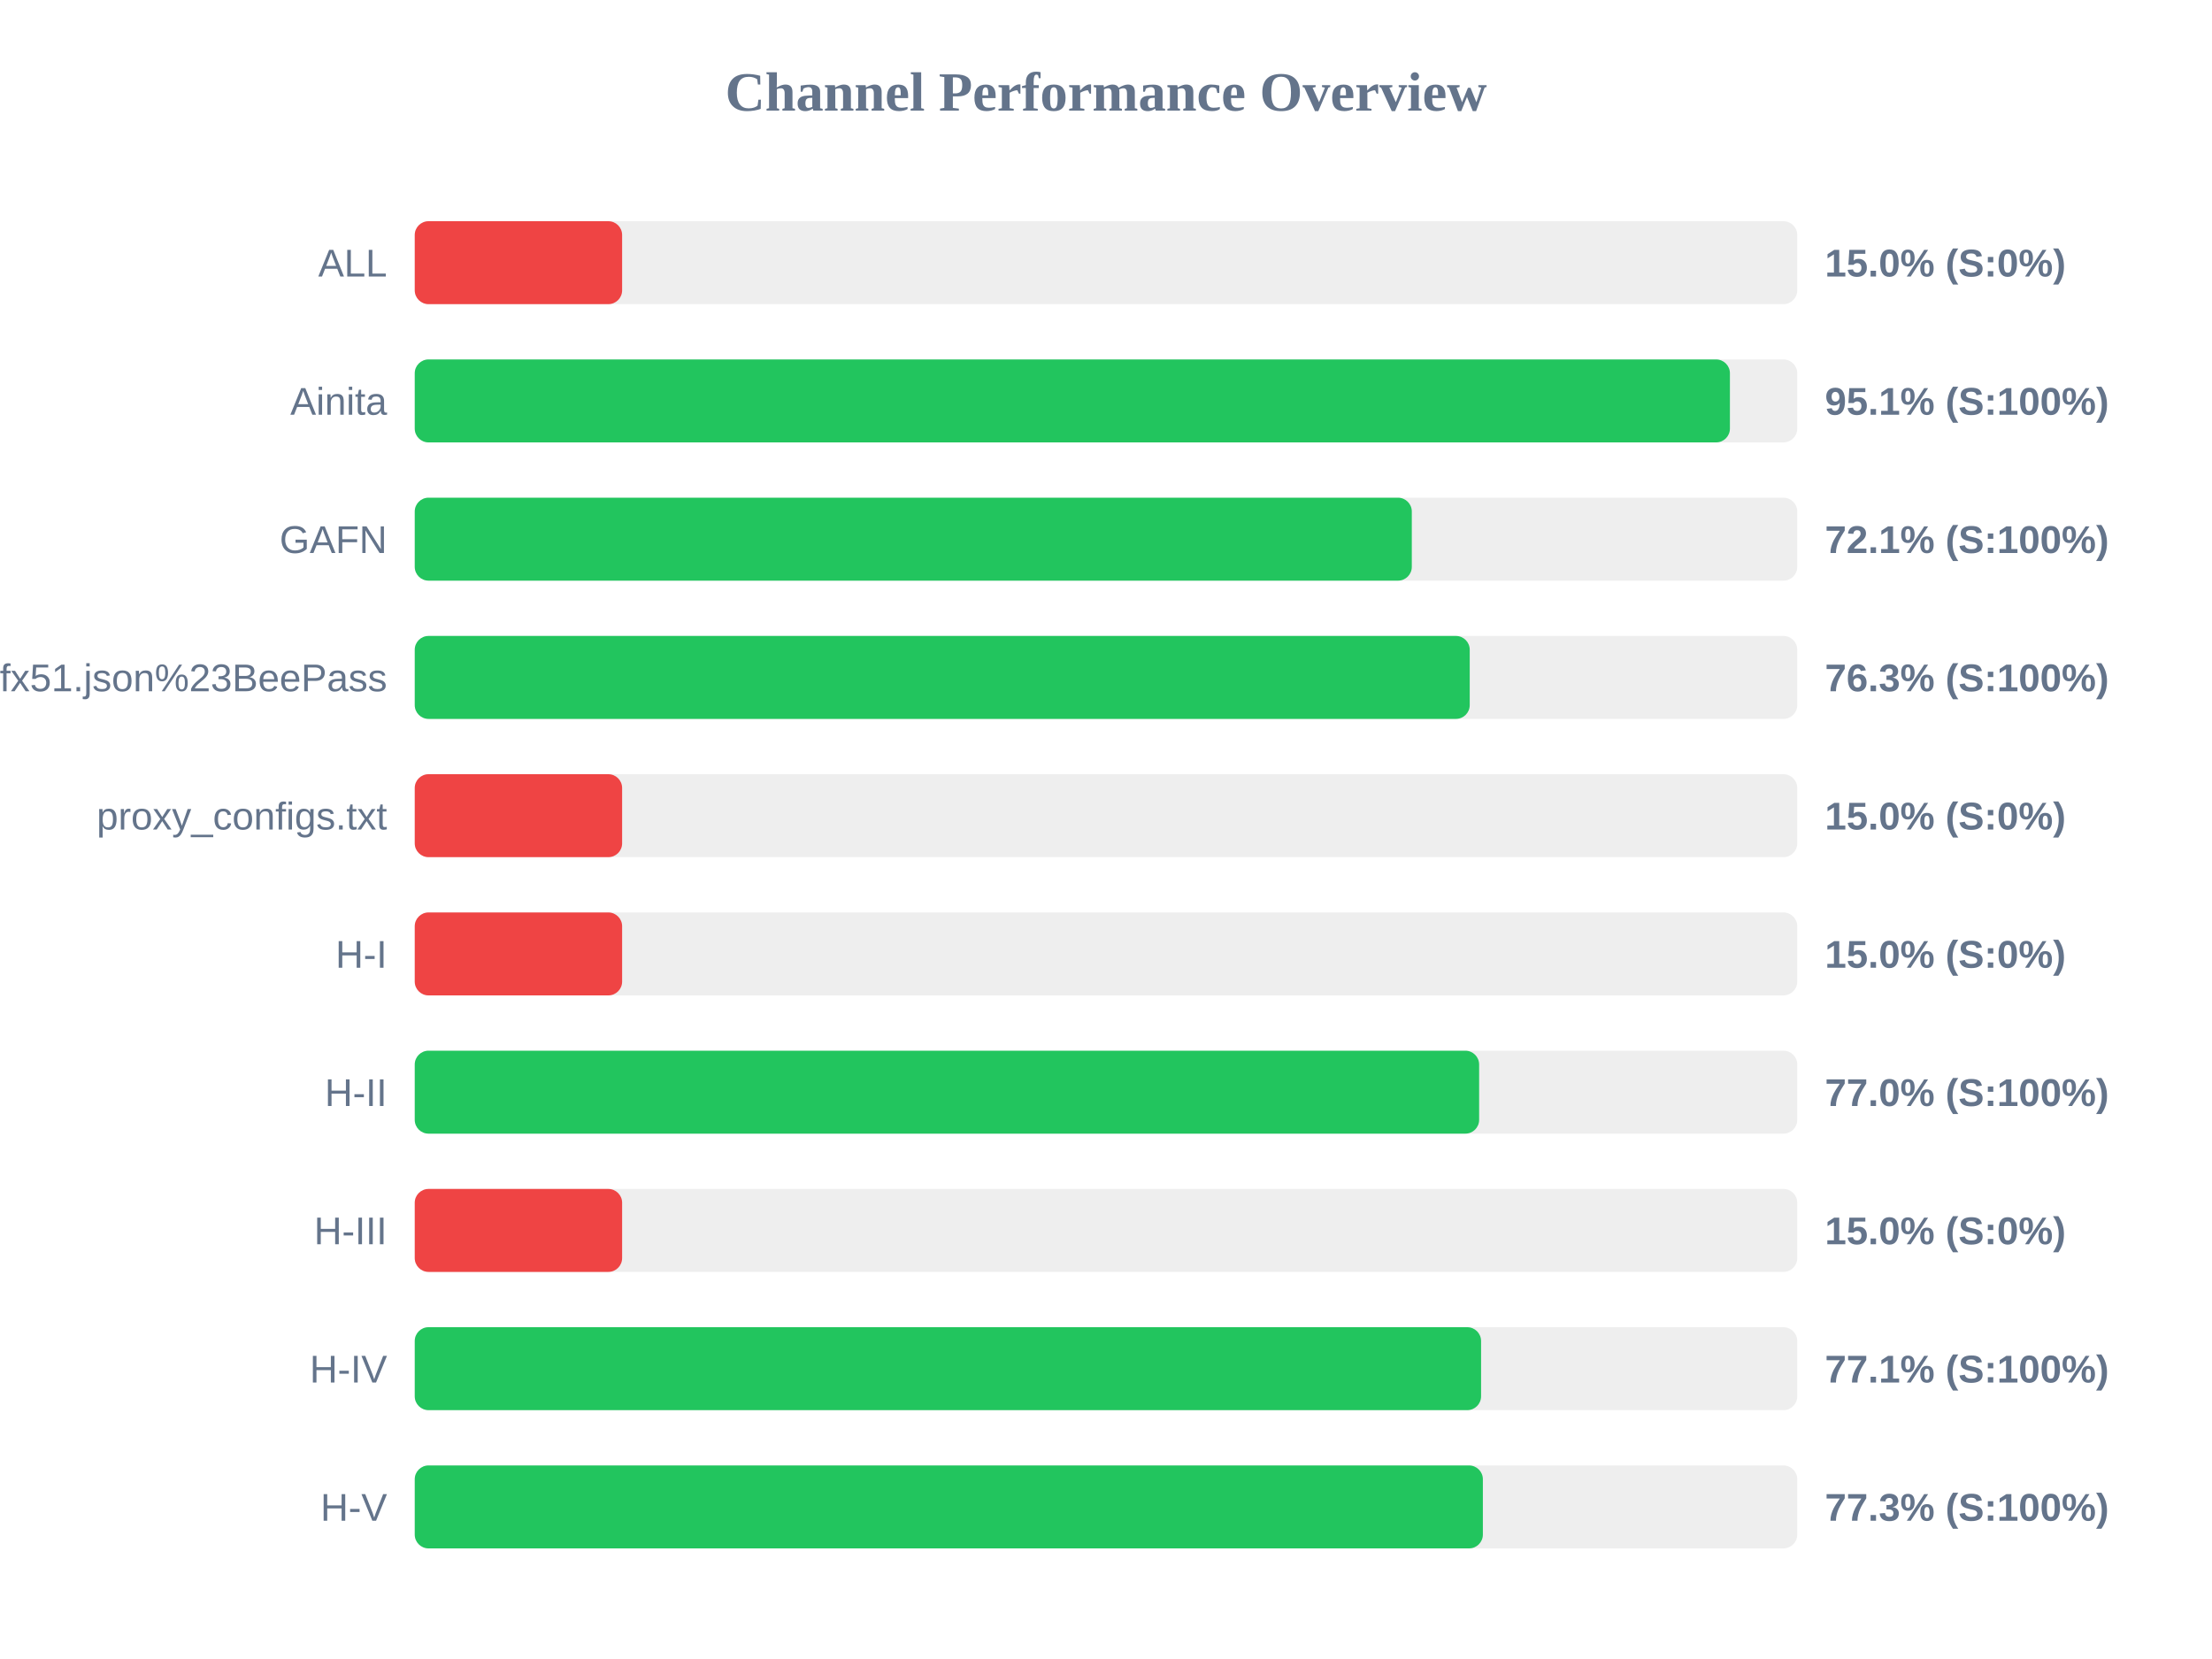
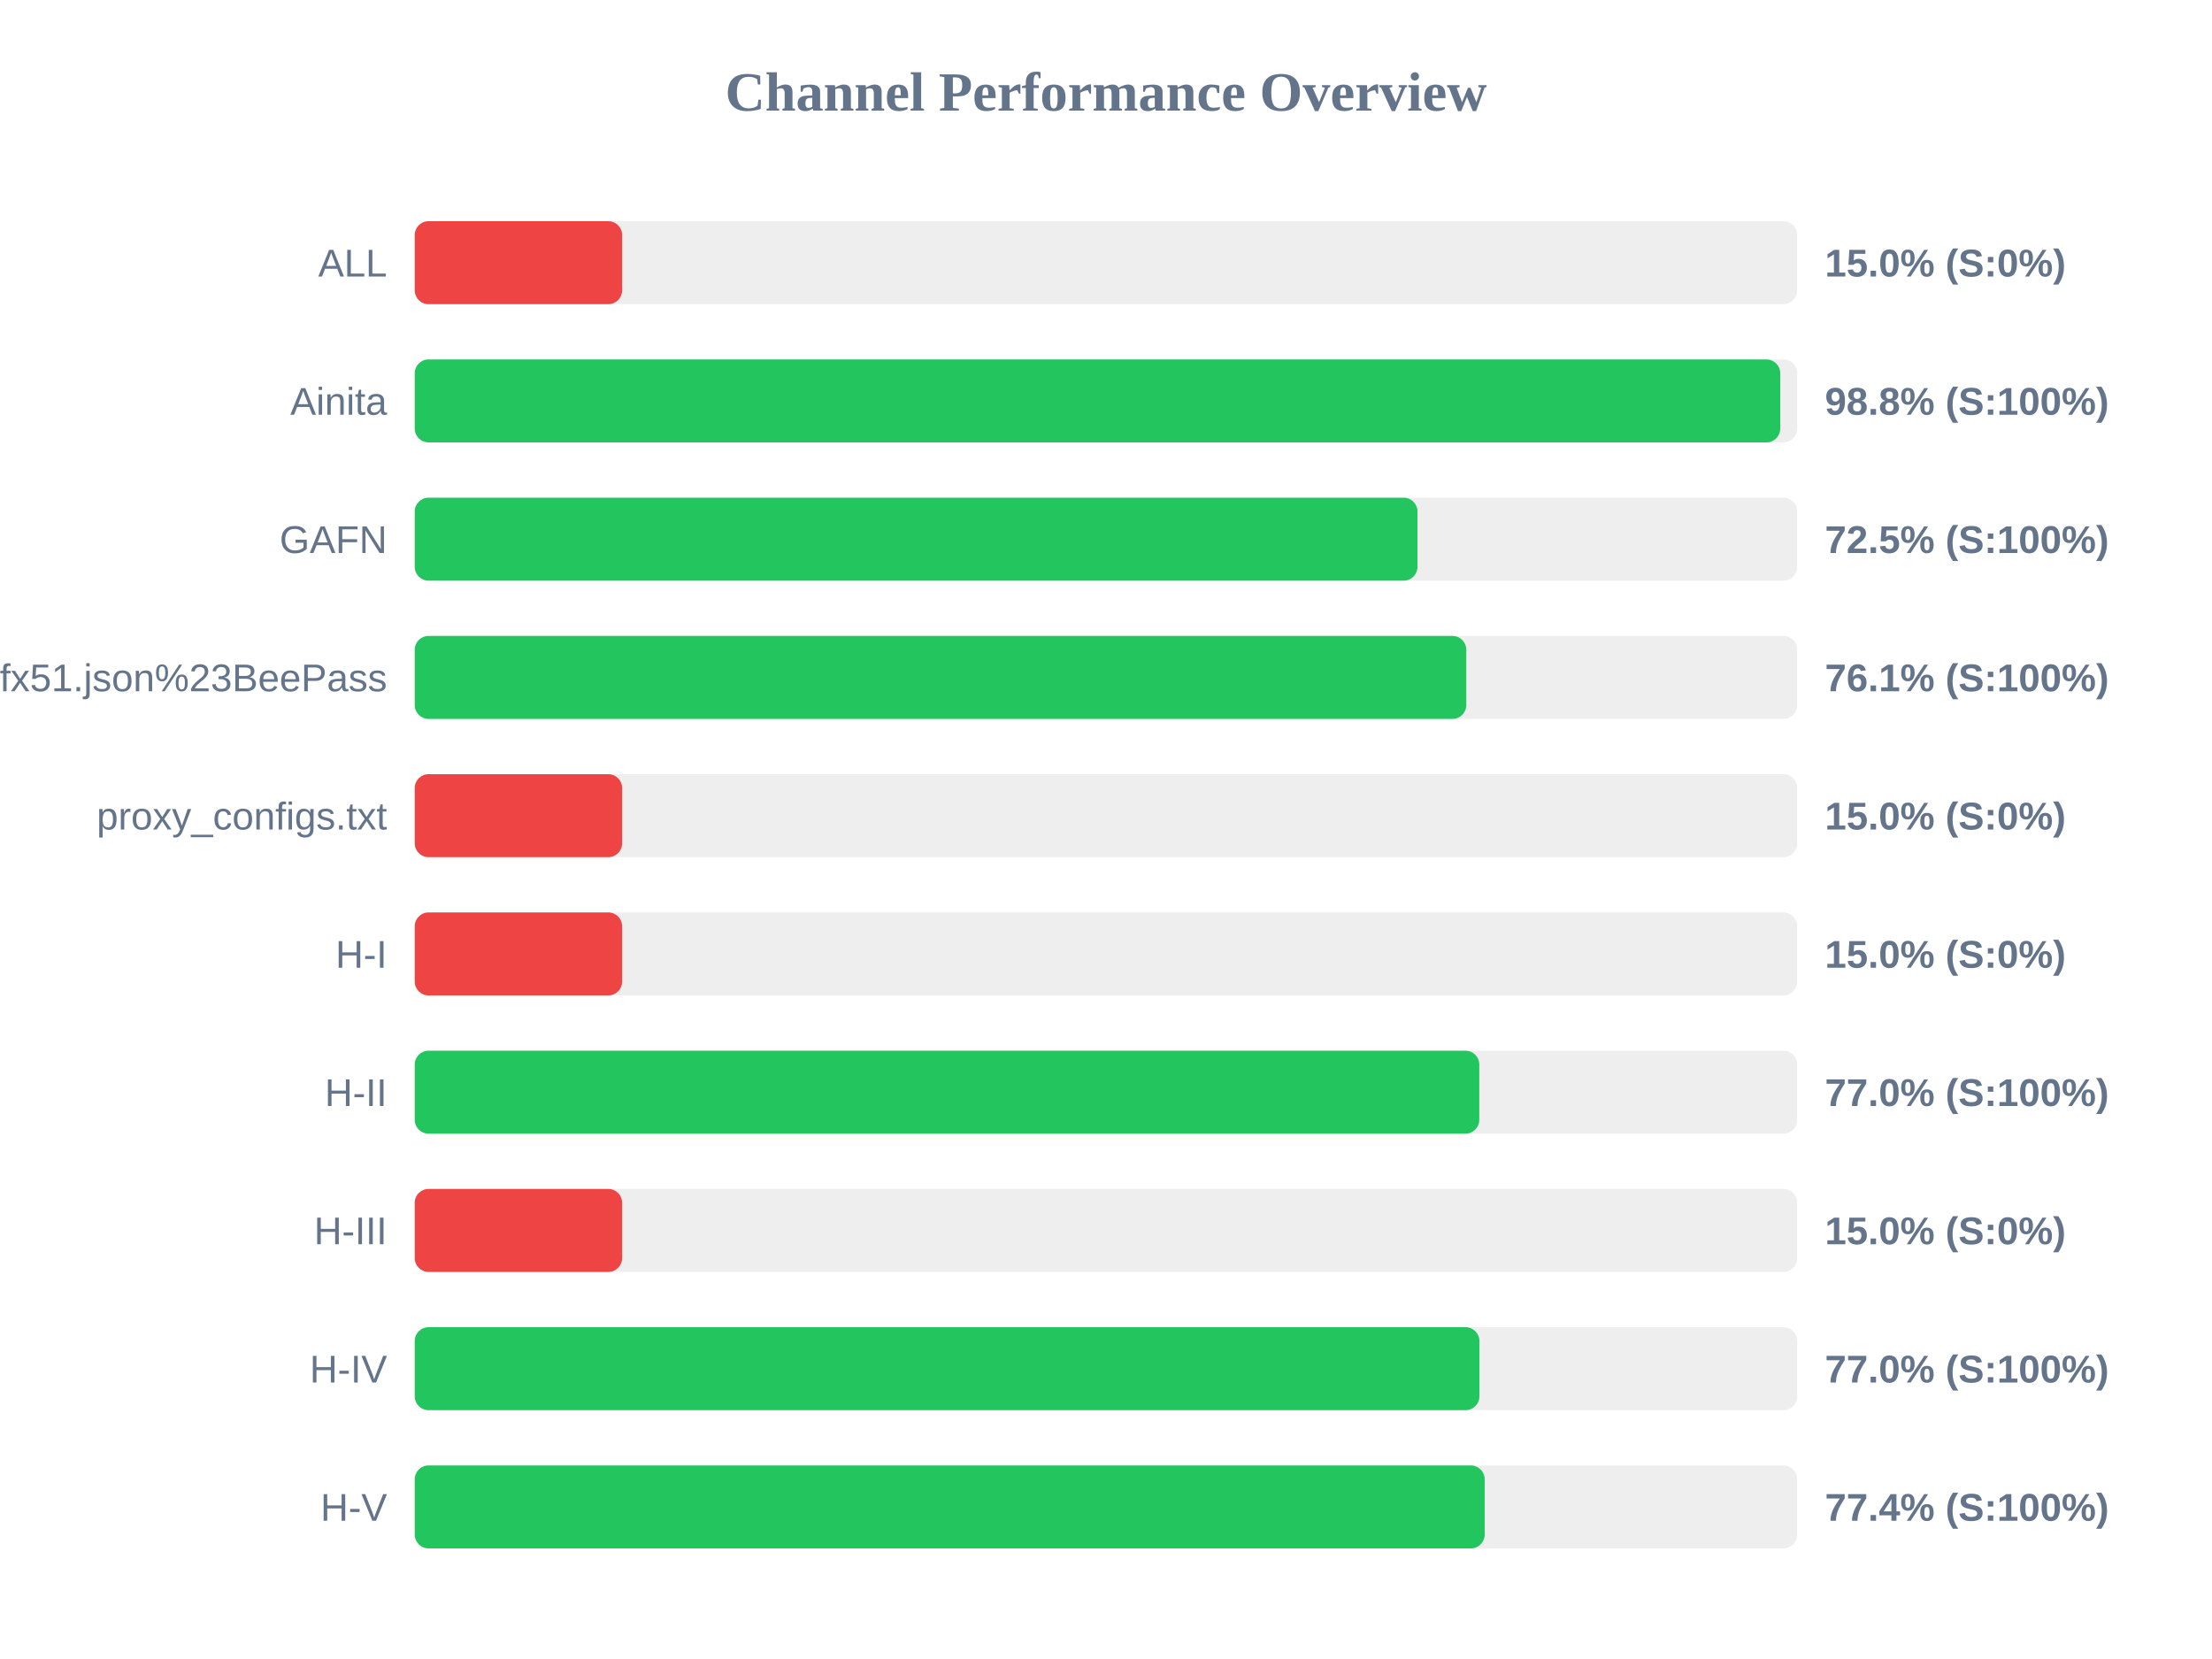
<svg xmlns="http://www.w3.org/2000/svg" width="800" height="600" version="1.1">
  <style>
        .row { font: 14px Arial; fill: #64748b; }
        .score { font: bold 14px Arial; fill: #64748b; }
    </style>
  <text x="400" y="40" text-anchor="middle" font-size="20px" font-weight="bold" fill="#64748b">Channel Performance Overview</text>
  <rect x="150" y="80" width="500" height="30" fill="#eee" rx="5" />
  <rect x="150" y="80" width="75.0" height="30" fill="#ef4444" rx="5" />
  <text x="140" y="100" text-anchor="end" class="row">ALL</text>
  <text x="660" y="100" text-anchor="start" class="score">15.0% (S:0%)</text>
  <rect x="150" y="130" width="500" height="30" fill="#eee" rx="5" />
-   <rect x="150" y="130" width="475.65" height="30" fill="#22c55e" rx="5" />
+   <rect x="150" y="130" width="493.85" height="30" fill="#22c55e" rx="5" />
  <text x="140" y="150" text-anchor="end" class="row">Ainita</text>
-   <text x="660" y="150" text-anchor="start" class="score">95.1% (S:100%)</text>
+   <text x="660" y="150" text-anchor="start" class="score">98.8% (S:100%)</text>
  <rect x="150" y="180" width="500" height="30" fill="#eee" rx="5" />
-   <rect x="150" y="180" width="360.6" height="30" fill="#22c55e" rx="5" />
+   <rect x="150" y="180" width="362.65" height="30" fill="#22c55e" rx="5" />
  <text x="140" y="200" text-anchor="end" class="row">GAFN</text>
-   <text x="660" y="200" text-anchor="start" class="score">72.1% (S:100%)</text>
+   <text x="660" y="200" text-anchor="start" class="score">72.5% (S:100%)</text>
  <rect x="150" y="230" width="500" height="30" fill="#eee" rx="5" />
-   <rect x="150" y="230" width="381.55" height="30" fill="#22c55e" rx="5" />
+   <rect x="150" y="230" width="380.3" height="30" fill="#22c55e" rx="5" />
  <text x="140" y="250" text-anchor="end" class="row">sub?s=ssconf%3A%2F%2Fs3.amazonaws.com%2Fbeedynconprd%2Fzf38bv6oxi1nv3wfkpmxyfl8yj5fargza3foantoalu16vznl0ckxx7bgf1ufx51.json%23BeePass</text>
-   <text x="660" y="250" text-anchor="start" class="score">76.3% (S:100%)</text>
+   <text x="660" y="250" text-anchor="start" class="score">76.1% (S:100%)</text>
  <rect x="150" y="280" width="500" height="30" fill="#eee" rx="5" />
  <rect x="150" y="280" width="75.0" height="30" fill="#ef4444" rx="5" />
  <text x="140" y="300" text-anchor="end" class="row">proxy_configs.txt</text>
  <text x="660" y="300" text-anchor="start" class="score">15.0% (S:0%)</text>
  <rect x="150" y="330" width="500" height="30" fill="#eee" rx="5" />
  <rect x="150" y="330" width="75.0" height="30" fill="#ef4444" rx="5" />
  <text x="140" y="350" text-anchor="end" class="row">H-I</text>
  <text x="660" y="350" text-anchor="start" class="score">15.0% (S:0%)</text>
  <rect x="150" y="380" width="500" height="30" fill="#eee" rx="5" />
-   <rect x="150" y="380" width="384.95" height="30" fill="#22c55e" rx="5" />
+   <rect x="150" y="380" width="385.0" height="30" fill="#22c55e" rx="5" />
  <text x="140" y="400" text-anchor="end" class="row">H-II</text>
  <text x="660" y="400" text-anchor="start" class="score">77.0% (S:100%)</text>
  <rect x="150" y="430" width="500" height="30" fill="#eee" rx="5" />
  <rect x="150" y="430" width="75.0" height="30" fill="#ef4444" rx="5" />
  <text x="140" y="450" text-anchor="end" class="row">H-III</text>
  <text x="660" y="450" text-anchor="start" class="score">15.0% (S:0%)</text>
  <rect x="150" y="480" width="500" height="30" fill="#eee" rx="5" />
-   <rect x="150" y="480" width="385.65" height="30" fill="#22c55e" rx="5" />
+   <rect x="150" y="480" width="385.05" height="30" fill="#22c55e" rx="5" />
  <text x="140" y="500" text-anchor="end" class="row">H-IV</text>
-   <text x="660" y="500" text-anchor="start" class="score">77.1% (S:100%)</text>
+   <text x="660" y="500" text-anchor="start" class="score">77.0% (S:100%)</text>
  <rect x="150" y="530" width="500" height="30" fill="#eee" rx="5" />
-   <rect x="150" y="530" width="386.3" height="30" fill="#22c55e" rx="5" />
+   <rect x="150" y="530" width="386.95" height="30" fill="#22c55e" rx="5" />
  <text x="140" y="550" text-anchor="end" class="row">H-V</text>
-   <text x="660" y="550" text-anchor="start" class="score">77.3% (S:100%)</text>
+   <text x="660" y="550" text-anchor="start" class="score">77.4% (S:100%)</text>
</svg>
